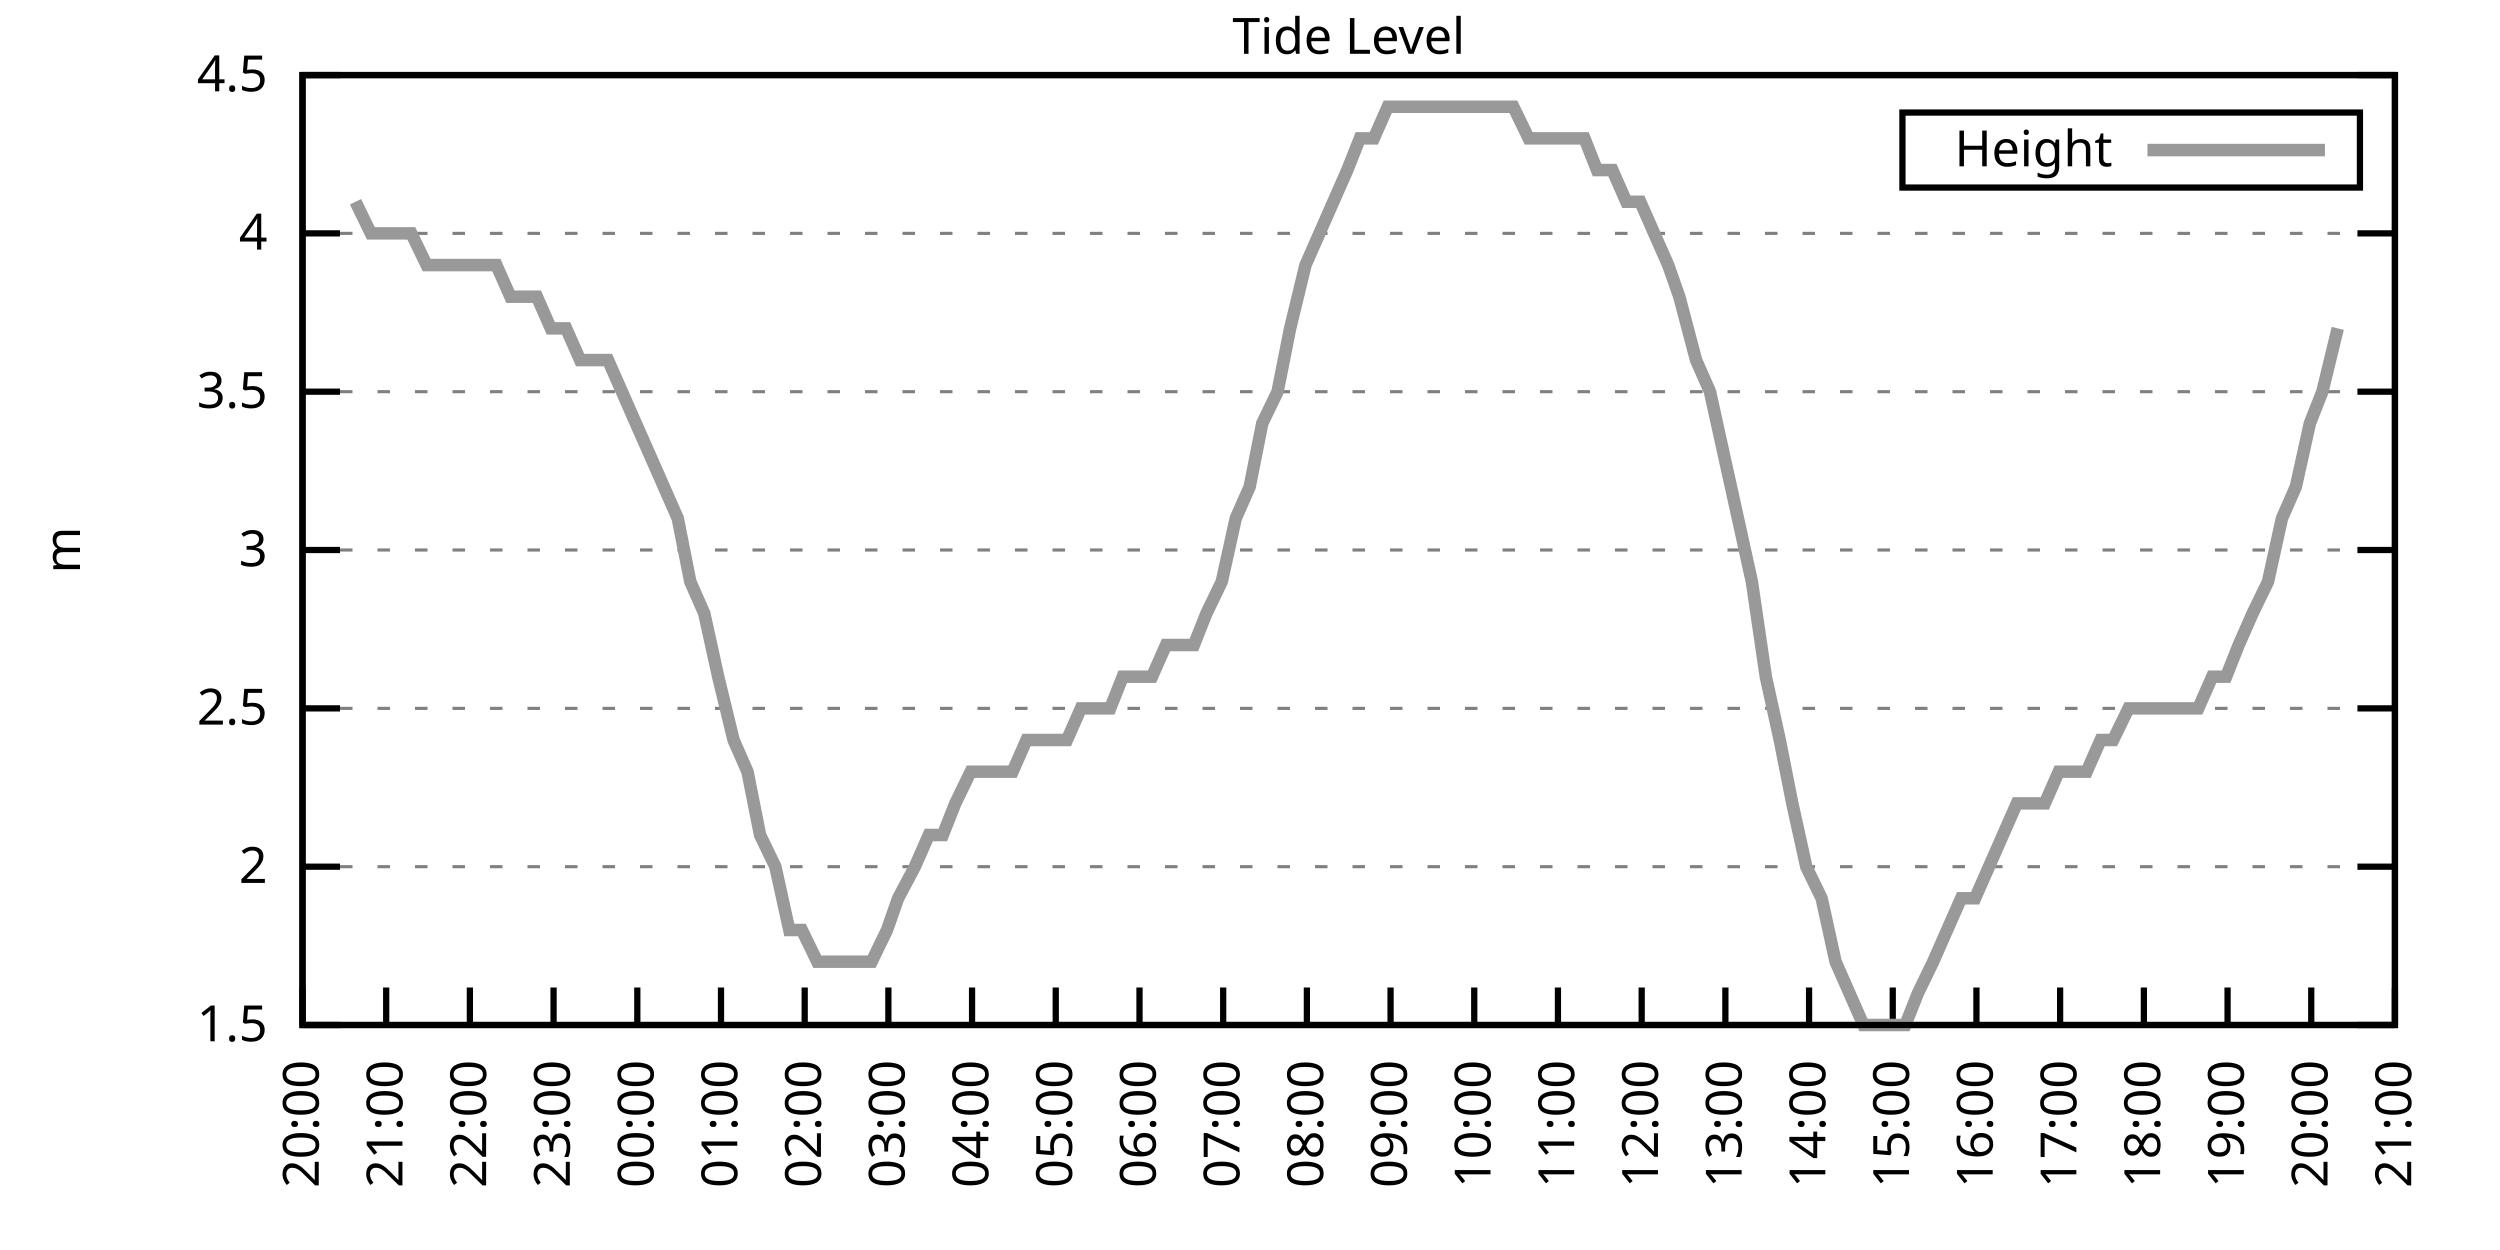
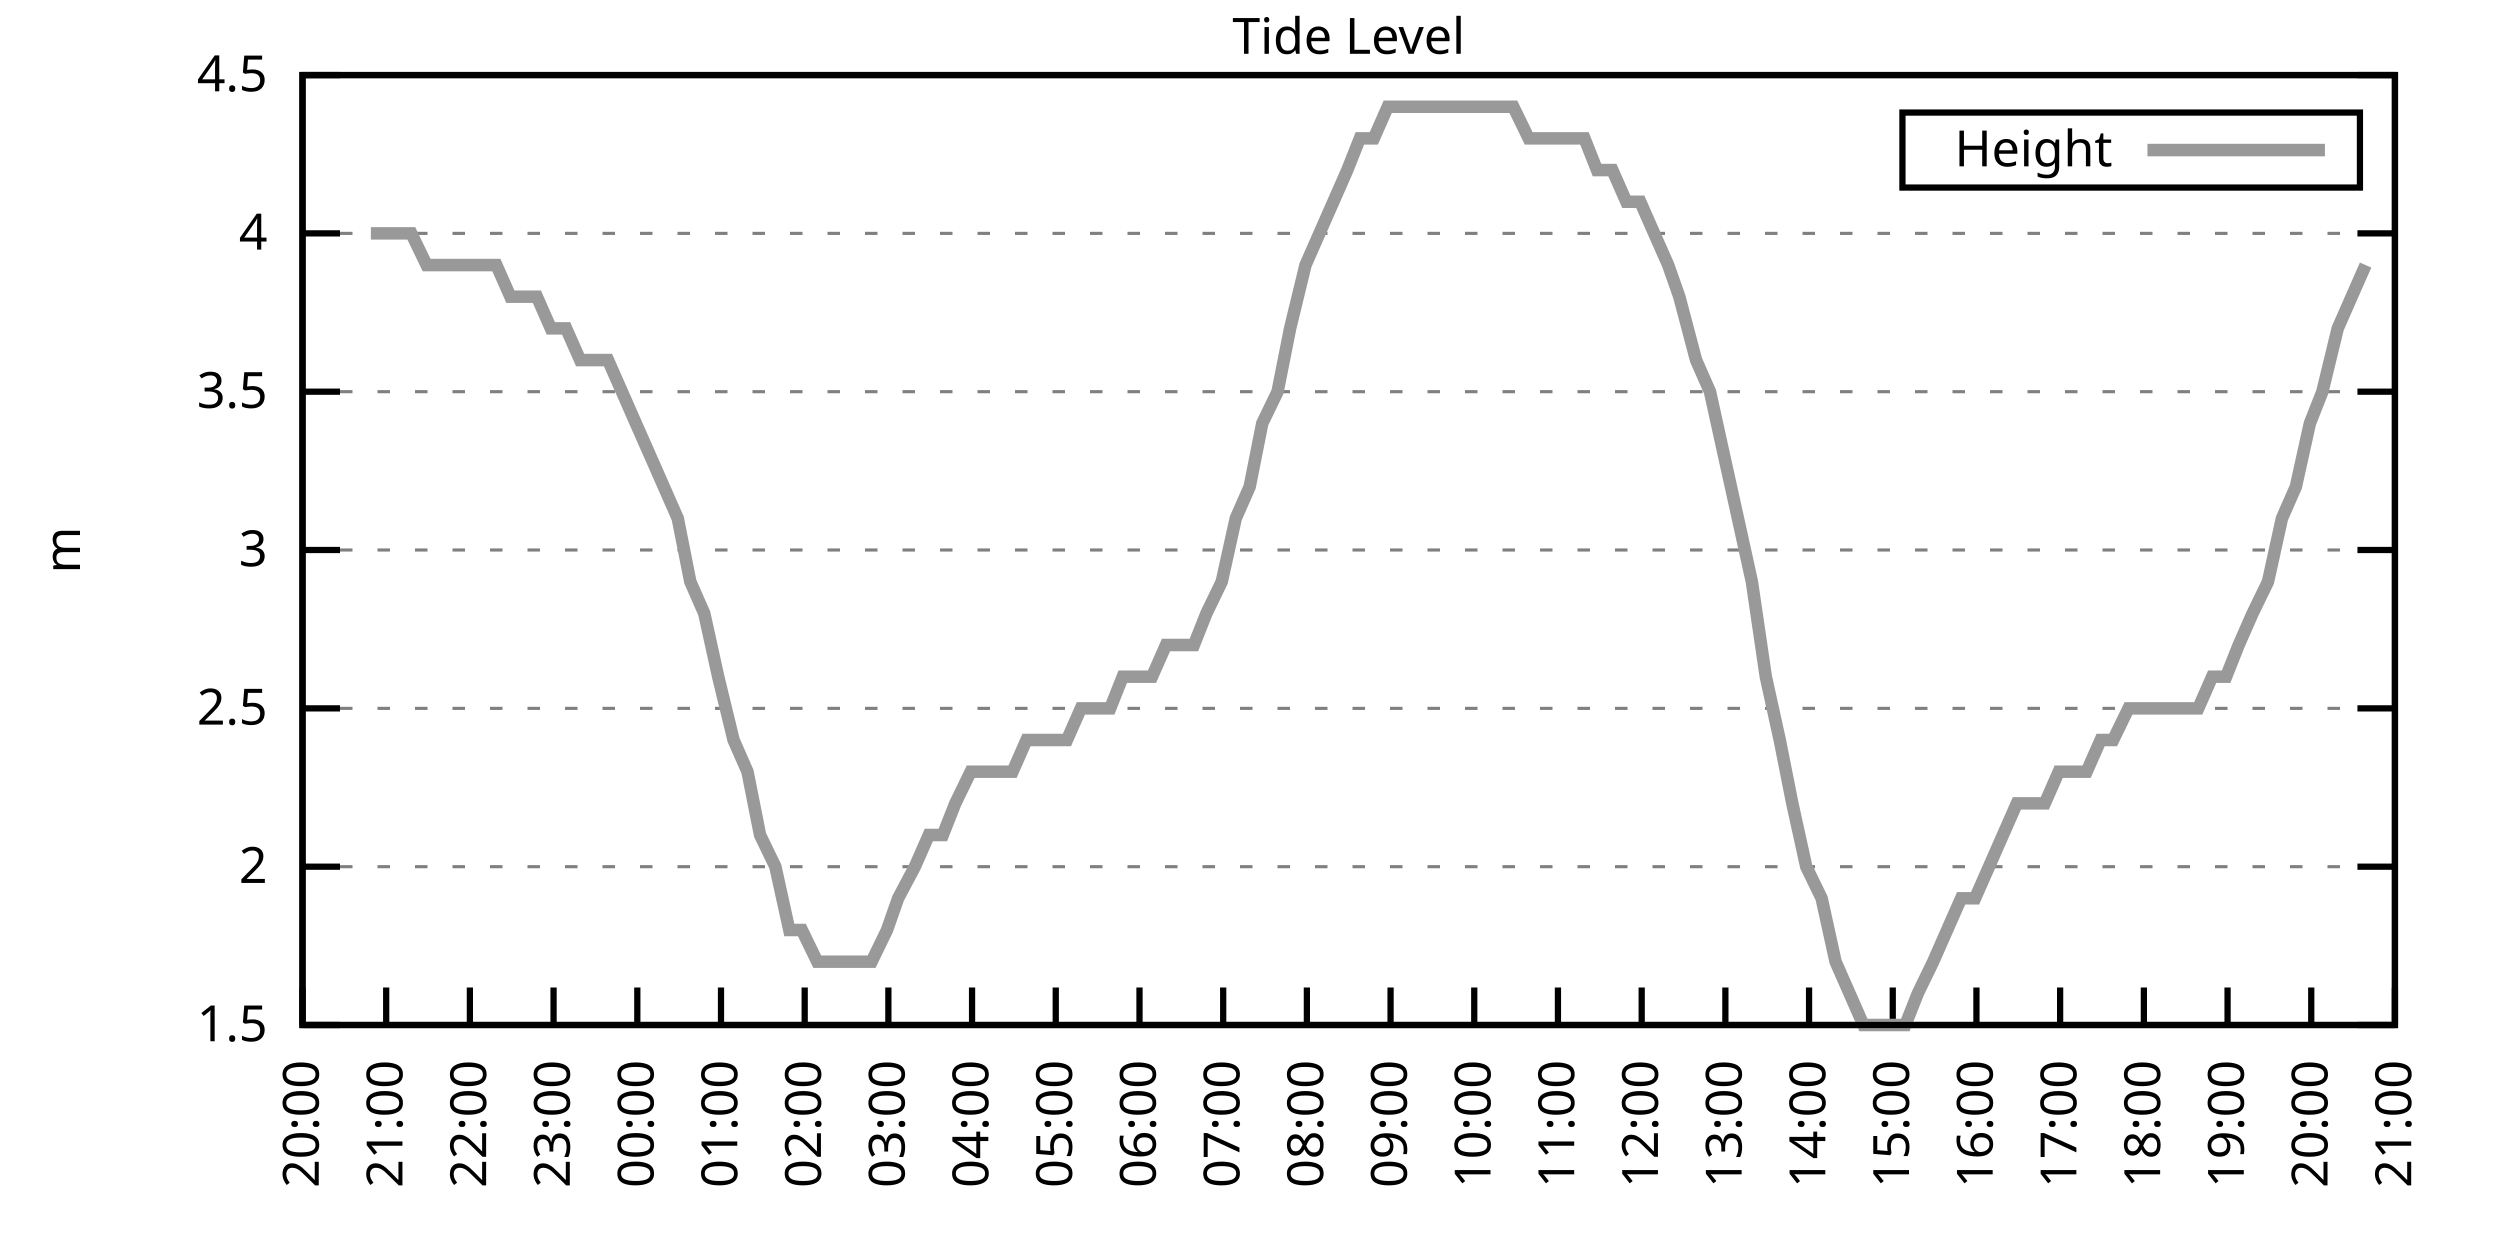
<svg xmlns="http://www.w3.org/2000/svg" xmlns:xlink="http://www.w3.org/1999/xlink" width="400" height="200" viewBox="0 0 400 200">
  <g id="gnuplot_canvas">
    <rect x="0" y="0" width="400" height="200" fill="none" />
    <defs>
      <circle id="gpDot" r="0.5" stroke-width="0.5" stroke="currentColor" />
      <path id="gpPt0" stroke-width="0.333" stroke="currentColor" d="M-1,0 h2 M0,-1 v2" />
      <path id="gpPt1" stroke-width="0.333" stroke="currentColor" d="M-1,-1 L1,1 M1,-1 L-1,1" />
      <path id="gpPt2" stroke-width="0.333" stroke="currentColor" d="M-1,0 L1,0 M0,-1 L0,1 M-1,-1 L1,1 M-1,1 L1,-1" />
      <rect id="gpPt3" stroke-width="0.333" stroke="currentColor" x="-1" y="-1" width="2" height="2" />
      <rect id="gpPt4" stroke-width="0.333" stroke="currentColor" fill="currentColor" x="-1" y="-1" width="2" height="2" />
      <circle id="gpPt5" stroke-width="0.333" stroke="currentColor" cx="0" cy="0" r="1" />
      <use xlink:href="#gpPt5" id="gpPt6" fill="currentColor" stroke="none" />
      <path id="gpPt7" stroke-width="0.333" stroke="currentColor" d="M0,-1.33 L-1.33,0.67 L1.33,0.67 z" />
      <use xlink:href="#gpPt7" id="gpPt8" fill="currentColor" stroke="none" />
      <use xlink:href="#gpPt7" id="gpPt9" stroke="currentColor" transform="rotate(180)" />
      <use xlink:href="#gpPt9" id="gpPt10" fill="currentColor" stroke="none" />
      <use xlink:href="#gpPt3" id="gpPt11" stroke="currentColor" transform="rotate(45)" />
      <use xlink:href="#gpPt11" id="gpPt12" fill="currentColor" stroke="none" />
      <path id="gpPt13" stroke-width="0.333" stroke="currentColor" d="M0,1.330 L1.265,0.411 L0.782,-1.067 L-0.782,-1.076 L-1.265,0.411 z" />
      <use xlink:href="#gpPt13" id="gpPt14" fill="currentColor" stroke="none" />
      <filter id="textbox" filterUnits="objectBoundingBox" x="0" y="0" height="1" width="1">
        <feFlood flood-color="white" flood-opacity="1" result="bgnd" />
        <feComposite in="SourceGraphic" in2="bgnd" operator="atop" />
      </filter>
      <filter id="greybox" filterUnits="objectBoundingBox" x="0" y="0" height="1" width="1">
        <feFlood flood-color="lightgrey" flood-opacity="1" result="grey" />
        <feComposite in="SourceGraphic" in2="grey" operator="atop" />
      </filter>
    </defs>
    <g fill="none" color="white" stroke="currentColor" stroke-width="1.00" stroke-linecap="butt" stroke-linejoin="miter">
</g>
    <g fill="none" color="black" stroke="currentColor" stroke-width="1.00" stroke-linecap="butt" stroke-linejoin="miter">
      <g stroke="none" shape-rendering="crispEdges">
        <polygon fill="rgb(255, 255, 255)" points="48.40,164.00 383.18,164.00 383.18,12.02 48.40,12.02 " />
      </g>
    </g>
    <g fill="none" color="black" stroke="currentColor" stroke-width="1.00" stroke-linecap="butt" stroke-linejoin="miter">
</g>
    <g fill="none" color="black" stroke="black" stroke-width="0.50" stroke-linecap="butt" stroke-linejoin="miter">
</g>
    <g fill="none" color="gray" stroke="currentColor" stroke-width="0.50" stroke-linecap="butt" stroke-linejoin="miter">
      <path stroke="gray" stroke-dasharray="2,4" class="gridline" d="M48.40,164.00 L383.19,164.00  " />
    </g>
    <g fill="none" color="gray" stroke="gray" stroke-width="1.00" stroke-linecap="butt" stroke-linejoin="miter">
</g>
    <g fill="none" color="black" stroke="currentColor" stroke-width="1.00" stroke-linecap="butt" stroke-linejoin="miter">
      <path stroke="black" d="M48.40,164.00 L54.40,164.00 M383.19,164.00 L377.19,164.00  " />
      <g transform="translate(42.80,166.60)" stroke="none" fill="black" font-family="Sans" font-size="8.00" text-anchor="end">
        <text>
          <tspan font-family="Sans"> 1.5</tspan>
        </text>
      </g>
    </g>
    <g fill="none" color="black" stroke="currentColor" stroke-width="1.00" stroke-linecap="butt" stroke-linejoin="miter">
</g>
    <g fill="none" color="black" stroke="black" stroke-width="0.50" stroke-linecap="butt" stroke-linejoin="miter">
</g>
    <g fill="none" color="gray" stroke="currentColor" stroke-width="0.50" stroke-linecap="butt" stroke-linejoin="miter">
      <path stroke="gray" stroke-dasharray="2,4" class="gridline" d="M48.40,138.67 L383.19,138.67  " />
    </g>
    <g fill="none" color="gray" stroke="gray" stroke-width="1.00" stroke-linecap="butt" stroke-linejoin="miter">
</g>
    <g fill="none" color="black" stroke="currentColor" stroke-width="1.00" stroke-linecap="butt" stroke-linejoin="miter">
      <path stroke="black" d="M48.40,138.67 L54.40,138.67 M383.19,138.67 L377.19,138.67  " />
      <g transform="translate(42.80,141.27)" stroke="none" fill="black" font-family="Sans" font-size="8.00" text-anchor="end">
        <text>
          <tspan font-family="Sans"> 2</tspan>
        </text>
      </g>
    </g>
    <g fill="none" color="black" stroke="currentColor" stroke-width="1.00" stroke-linecap="butt" stroke-linejoin="miter">
</g>
    <g fill="none" color="black" stroke="black" stroke-width="0.50" stroke-linecap="butt" stroke-linejoin="miter">
</g>
    <g fill="none" color="gray" stroke="currentColor" stroke-width="0.50" stroke-linecap="butt" stroke-linejoin="miter">
      <path stroke="gray" stroke-dasharray="2,4" class="gridline" d="M48.40,113.34 L383.19,113.34  " />
    </g>
    <g fill="none" color="gray" stroke="gray" stroke-width="1.00" stroke-linecap="butt" stroke-linejoin="miter">
</g>
    <g fill="none" color="black" stroke="currentColor" stroke-width="1.00" stroke-linecap="butt" stroke-linejoin="miter">
      <path stroke="black" d="M48.40,113.34 L54.40,113.34 M383.19,113.34 L377.19,113.34  " />
      <g transform="translate(42.80,115.94)" stroke="none" fill="black" font-family="Sans" font-size="8.00" text-anchor="end">
        <text>
          <tspan font-family="Sans"> 2.5</tspan>
        </text>
      </g>
    </g>
    <g fill="none" color="black" stroke="currentColor" stroke-width="1.00" stroke-linecap="butt" stroke-linejoin="miter">
</g>
    <g fill="none" color="black" stroke="black" stroke-width="0.50" stroke-linecap="butt" stroke-linejoin="miter">
</g>
    <g fill="none" color="gray" stroke="currentColor" stroke-width="0.50" stroke-linecap="butt" stroke-linejoin="miter">
      <path stroke="gray" stroke-dasharray="2,4" class="gridline" d="M48.40,88.00 L383.19,88.00  " />
    </g>
    <g fill="none" color="gray" stroke="gray" stroke-width="1.00" stroke-linecap="butt" stroke-linejoin="miter">
</g>
    <g fill="none" color="black" stroke="currentColor" stroke-width="1.00" stroke-linecap="butt" stroke-linejoin="miter">
      <path stroke="black" d="M48.40,88.00 L54.40,88.00 M383.19,88.00 L377.19,88.00  " />
      <g transform="translate(42.80,90.60)" stroke="none" fill="black" font-family="Sans" font-size="8.00" text-anchor="end">
        <text>
          <tspan font-family="Sans"> 3</tspan>
        </text>
      </g>
    </g>
    <g fill="none" color="black" stroke="currentColor" stroke-width="1.00" stroke-linecap="butt" stroke-linejoin="miter">
</g>
    <g fill="none" color="black" stroke="black" stroke-width="0.50" stroke-linecap="butt" stroke-linejoin="miter">
</g>
    <g fill="none" color="gray" stroke="currentColor" stroke-width="0.50" stroke-linecap="butt" stroke-linejoin="miter">
      <path stroke="gray" stroke-dasharray="2,4" class="gridline" d="M48.40,62.67 L383.19,62.67  " />
    </g>
    <g fill="none" color="gray" stroke="gray" stroke-width="1.00" stroke-linecap="butt" stroke-linejoin="miter">
</g>
    <g fill="none" color="black" stroke="currentColor" stroke-width="1.00" stroke-linecap="butt" stroke-linejoin="miter">
      <path stroke="black" d="M48.40,62.67 L54.40,62.67 M383.19,62.67 L377.19,62.67  " />
      <g transform="translate(42.80,65.27)" stroke="none" fill="black" font-family="Sans" font-size="8.00" text-anchor="end">
        <text>
          <tspan font-family="Sans"> 3.5</tspan>
        </text>
      </g>
    </g>
    <g fill="none" color="black" stroke="currentColor" stroke-width="1.00" stroke-linecap="butt" stroke-linejoin="miter">
</g>
    <g fill="none" color="black" stroke="black" stroke-width="0.50" stroke-linecap="butt" stroke-linejoin="miter">
</g>
    <g fill="none" color="gray" stroke="currentColor" stroke-width="0.50" stroke-linecap="butt" stroke-linejoin="miter">
      <path stroke="gray" stroke-dasharray="2,4" class="gridline" d="M48.40,37.34 L383.19,37.34  " />
    </g>
    <g fill="none" color="gray" stroke="gray" stroke-width="1.00" stroke-linecap="butt" stroke-linejoin="miter">
</g>
    <g fill="none" color="black" stroke="currentColor" stroke-width="1.00" stroke-linecap="butt" stroke-linejoin="miter">
      <path stroke="black" d="M48.40,37.34 L54.40,37.34 M383.19,37.34 L377.19,37.34  " />
      <g transform="translate(42.80,39.94)" stroke="none" fill="black" font-family="Sans" font-size="8.00" text-anchor="end">
        <text>
          <tspan font-family="Sans"> 4</tspan>
        </text>
      </g>
    </g>
    <g fill="none" color="black" stroke="currentColor" stroke-width="1.00" stroke-linecap="butt" stroke-linejoin="miter">
</g>
    <g fill="none" color="black" stroke="black" stroke-width="0.50" stroke-linecap="butt" stroke-linejoin="miter">
</g>
    <g fill="none" color="gray" stroke="currentColor" stroke-width="0.50" stroke-linecap="butt" stroke-linejoin="miter">
      <path stroke="gray" stroke-dasharray="2,4" class="gridline" d="M48.40,12.01 L383.19,12.01  " />
    </g>
    <g fill="none" color="gray" stroke="gray" stroke-width="1.00" stroke-linecap="butt" stroke-linejoin="miter">
</g>
    <g fill="none" color="black" stroke="currentColor" stroke-width="1.00" stroke-linecap="butt" stroke-linejoin="miter">
      <path stroke="black" d="M48.40,12.01 L54.40,12.01 M383.19,12.01 L377.19,12.01  " />
      <g transform="translate(42.80,14.61)" stroke="none" fill="black" font-family="Sans" font-size="8.00" text-anchor="end">
        <text>
          <tspan font-family="Sans"> 4.5</tspan>
        </text>
      </g>
    </g>
    <g fill="none" color="black" stroke="currentColor" stroke-width="1.00" stroke-linecap="butt" stroke-linejoin="miter">
      <path stroke="black" d="M48.40,164.00 L48.40,158.00  " />
      <g transform="translate(51.00,169.60) rotate(270.00)" stroke="none" fill="black" font-family="Sans" font-size="8.00" text-anchor="end">
        <text>
          <tspan font-family="Sans">20:00</tspan>
        </text>
      </g>
    </g>
    <g fill="none" color="black" stroke="currentColor" stroke-width="1.00" stroke-linecap="butt" stroke-linejoin="miter">
      <path stroke="black" d="M61.79,164.00 L61.79,158.00  " />
      <g transform="translate(64.39,169.60) rotate(270.00)" stroke="none" fill="black" font-family="Sans" font-size="8.00" text-anchor="end">
        <text>
          <tspan font-family="Sans">21:00</tspan>
        </text>
      </g>
    </g>
    <g fill="none" color="black" stroke="currentColor" stroke-width="1.00" stroke-linecap="butt" stroke-linejoin="miter">
      <path stroke="black" d="M75.18,164.00 L75.18,158.00  " />
      <g transform="translate(77.78,169.60) rotate(270.00)" stroke="none" fill="black" font-family="Sans" font-size="8.00" text-anchor="end">
        <text>
          <tspan font-family="Sans">22:00</tspan>
        </text>
      </g>
    </g>
    <g fill="none" color="black" stroke="currentColor" stroke-width="1.00" stroke-linecap="butt" stroke-linejoin="miter">
      <path stroke="black" d="M88.57,164.00 L88.57,158.00  " />
      <g transform="translate(91.17,169.60) rotate(270.00)" stroke="none" fill="black" font-family="Sans" font-size="8.00" text-anchor="end">
        <text>
          <tspan font-family="Sans">23:00</tspan>
        </text>
      </g>
    </g>
    <g fill="none" color="black" stroke="currentColor" stroke-width="1.00" stroke-linecap="butt" stroke-linejoin="miter">
      <path stroke="black" d="M101.97,164.00 L101.97,158.00  " />
      <g transform="translate(104.57,169.60) rotate(270.00)" stroke="none" fill="black" font-family="Sans" font-size="8.00" text-anchor="end">
        <text>
          <tspan font-family="Sans">00:00</tspan>
        </text>
      </g>
    </g>
    <g fill="none" color="black" stroke="currentColor" stroke-width="1.00" stroke-linecap="butt" stroke-linejoin="miter">
      <path stroke="black" d="M115.36,164.00 L115.36,158.00  " />
      <g transform="translate(117.96,169.60) rotate(270.00)" stroke="none" fill="black" font-family="Sans" font-size="8.00" text-anchor="end">
        <text>
          <tspan font-family="Sans">01:00</tspan>
        </text>
      </g>
    </g>
    <g fill="none" color="black" stroke="currentColor" stroke-width="1.00" stroke-linecap="butt" stroke-linejoin="miter">
      <path stroke="black" d="M128.75,164.00 L128.75,158.00  " />
      <g transform="translate(131.35,169.60) rotate(270.00)" stroke="none" fill="black" font-family="Sans" font-size="8.00" text-anchor="end">
        <text>
          <tspan font-family="Sans">02:00</tspan>
        </text>
      </g>
    </g>
    <g fill="none" color="black" stroke="currentColor" stroke-width="1.00" stroke-linecap="butt" stroke-linejoin="miter">
      <path stroke="black" d="M142.14,164.00 L142.14,158.00  " />
      <g transform="translate(144.74,169.60) rotate(270.00)" stroke="none" fill="black" font-family="Sans" font-size="8.00" text-anchor="end">
        <text>
          <tspan font-family="Sans">03:00</tspan>
        </text>
      </g>
    </g>
    <g fill="none" color="black" stroke="currentColor" stroke-width="1.00" stroke-linecap="butt" stroke-linejoin="miter">
      <path stroke="black" d="M155.53,164.00 L155.53,158.00  " />
      <g transform="translate(158.13,169.60) rotate(270.00)" stroke="none" fill="black" font-family="Sans" font-size="8.00" text-anchor="end">
        <text>
          <tspan font-family="Sans">04:00</tspan>
        </text>
      </g>
    </g>
    <g fill="none" color="black" stroke="currentColor" stroke-width="1.00" stroke-linecap="butt" stroke-linejoin="miter">
      <path stroke="black" d="M168.92,164.00 L168.92,158.00  " />
      <g transform="translate(171.52,169.60) rotate(270.00)" stroke="none" fill="black" font-family="Sans" font-size="8.00" text-anchor="end">
        <text>
          <tspan font-family="Sans">05:00</tspan>
        </text>
      </g>
    </g>
    <g fill="none" color="black" stroke="currentColor" stroke-width="1.00" stroke-linecap="butt" stroke-linejoin="miter">
      <path stroke="black" d="M182.32,164.00 L182.32,158.00  " />
      <g transform="translate(184.92,169.60) rotate(270.00)" stroke="none" fill="black" font-family="Sans" font-size="8.00" text-anchor="end">
        <text>
          <tspan font-family="Sans">06:00</tspan>
        </text>
      </g>
    </g>
    <g fill="none" color="black" stroke="currentColor" stroke-width="1.00" stroke-linecap="butt" stroke-linejoin="miter">
      <path stroke="black" d="M195.71,164.00 L195.71,158.00  " />
      <g transform="translate(198.31,169.60) rotate(270.00)" stroke="none" fill="black" font-family="Sans" font-size="8.00" text-anchor="end">
        <text>
          <tspan font-family="Sans">07:00</tspan>
        </text>
      </g>
    </g>
    <g fill="none" color="black" stroke="currentColor" stroke-width="1.00" stroke-linecap="butt" stroke-linejoin="miter">
      <path stroke="black" d="M209.10,164.00 L209.10,158.00  " />
      <g transform="translate(211.70,169.60) rotate(270.00)" stroke="none" fill="black" font-family="Sans" font-size="8.00" text-anchor="end">
        <text>
          <tspan font-family="Sans">08:00</tspan>
        </text>
      </g>
    </g>
    <g fill="none" color="black" stroke="currentColor" stroke-width="1.00" stroke-linecap="butt" stroke-linejoin="miter">
      <path stroke="black" d="M222.49,164.00 L222.49,158.00  " />
      <g transform="translate(225.09,169.60) rotate(270.00)" stroke="none" fill="black" font-family="Sans" font-size="8.00" text-anchor="end">
        <text>
          <tspan font-family="Sans">09:00</tspan>
        </text>
      </g>
    </g>
    <g fill="none" color="black" stroke="currentColor" stroke-width="1.00" stroke-linecap="butt" stroke-linejoin="miter">
      <path stroke="black" d="M235.88,164.00 L235.88,158.00  " />
      <g transform="translate(238.48,169.60) rotate(270.00)" stroke="none" fill="black" font-family="Sans" font-size="8.00" text-anchor="end">
        <text>
          <tspan font-family="Sans">10:00</tspan>
        </text>
      </g>
    </g>
    <g fill="none" color="black" stroke="currentColor" stroke-width="1.00" stroke-linecap="butt" stroke-linejoin="miter">
      <path stroke="black" d="M249.27,164.00 L249.27,158.00  " />
      <g transform="translate(251.87,169.60) rotate(270.00)" stroke="none" fill="black" font-family="Sans" font-size="8.00" text-anchor="end">
        <text>
          <tspan font-family="Sans">11:00</tspan>
        </text>
      </g>
    </g>
    <g fill="none" color="black" stroke="currentColor" stroke-width="1.00" stroke-linecap="butt" stroke-linejoin="miter">
      <path stroke="black" d="M262.67,164.00 L262.67,158.00  " />
      <g transform="translate(265.27,169.60) rotate(270.00)" stroke="none" fill="black" font-family="Sans" font-size="8.00" text-anchor="end">
        <text>
          <tspan font-family="Sans">12:00</tspan>
        </text>
      </g>
    </g>
    <g fill="none" color="black" stroke="currentColor" stroke-width="1.00" stroke-linecap="butt" stroke-linejoin="miter">
      <path stroke="black" d="M276.06,164.00 L276.06,158.00  " />
      <g transform="translate(278.66,169.60) rotate(270.00)" stroke="none" fill="black" font-family="Sans" font-size="8.00" text-anchor="end">
        <text>
          <tspan font-family="Sans">13:00</tspan>
        </text>
      </g>
    </g>
    <g fill="none" color="black" stroke="currentColor" stroke-width="1.00" stroke-linecap="butt" stroke-linejoin="miter">
      <path stroke="black" d="M289.45,164.00 L289.45,158.00  " />
      <g transform="translate(292.05,169.60) rotate(270.00)" stroke="none" fill="black" font-family="Sans" font-size="8.00" text-anchor="end">
        <text>
          <tspan font-family="Sans">14:00</tspan>
        </text>
      </g>
    </g>
    <g fill="none" color="black" stroke="currentColor" stroke-width="1.00" stroke-linecap="butt" stroke-linejoin="miter">
      <path stroke="black" d="M302.84,164.00 L302.84,158.00  " />
      <g transform="translate(305.44,169.60) rotate(270.00)" stroke="none" fill="black" font-family="Sans" font-size="8.00" text-anchor="end">
        <text>
          <tspan font-family="Sans">15:00</tspan>
        </text>
      </g>
    </g>
    <g fill="none" color="black" stroke="currentColor" stroke-width="1.00" stroke-linecap="butt" stroke-linejoin="miter">
      <path stroke="black" d="M316.23,164.00 L316.23,158.00  " />
      <g transform="translate(318.83,169.60) rotate(270.00)" stroke="none" fill="black" font-family="Sans" font-size="8.00" text-anchor="end">
        <text>
          <tspan font-family="Sans">16:00</tspan>
        </text>
      </g>
    </g>
    <g fill="none" color="black" stroke="currentColor" stroke-width="1.00" stroke-linecap="butt" stroke-linejoin="miter">
      <path stroke="black" d="M329.62,164.00 L329.62,158.00  " />
      <g transform="translate(332.22,169.60) rotate(270.00)" stroke="none" fill="black" font-family="Sans" font-size="8.00" text-anchor="end">
        <text>
          <tspan font-family="Sans">17:00</tspan>
        </text>
      </g>
    </g>
    <g fill="none" color="black" stroke="currentColor" stroke-width="1.00" stroke-linecap="butt" stroke-linejoin="miter">
      <path stroke="black" d="M343.02,164.00 L343.02,158.00  " />
      <g transform="translate(345.62,169.60) rotate(270.00)" stroke="none" fill="black" font-family="Sans" font-size="8.00" text-anchor="end">
        <text>
          <tspan font-family="Sans">18:00</tspan>
        </text>
      </g>
    </g>
    <g fill="none" color="black" stroke="currentColor" stroke-width="1.00" stroke-linecap="butt" stroke-linejoin="miter">
      <path stroke="black" d="M356.41,164.00 L356.41,158.00  " />
      <g transform="translate(359.01,169.60) rotate(270.00)" stroke="none" fill="black" font-family="Sans" font-size="8.00" text-anchor="end">
        <text>
          <tspan font-family="Sans">19:00</tspan>
        </text>
      </g>
    </g>
    <g fill="none" color="black" stroke="currentColor" stroke-width="1.00" stroke-linecap="butt" stroke-linejoin="miter">
      <path stroke="black" d="M369.80,164.00 L369.80,158.00  " />
      <g transform="translate(372.40,169.60) rotate(270.00)" stroke="none" fill="black" font-family="Sans" font-size="8.00" text-anchor="end">
        <text>
          <tspan font-family="Sans">20:00</tspan>
        </text>
      </g>
    </g>
    <g fill="none" color="black" stroke="currentColor" stroke-width="1.00" stroke-linecap="butt" stroke-linejoin="miter">
      <path stroke="black" d="M383.19,164.00 L383.19,158.00  " />
      <g transform="translate(385.79,169.60) rotate(270.00)" stroke="none" fill="black" font-family="Sans" font-size="8.00" text-anchor="end">
        <text>
          <tspan font-family="Sans">21:00</tspan>
        </text>
      </g>
    </g>
    <g fill="none" color="black" stroke="currentColor" stroke-width="1.00" stroke-linecap="butt" stroke-linejoin="miter">
</g>
    <g fill="none" color="black" stroke="currentColor" stroke-width="1.00" stroke-linecap="butt" stroke-linejoin="miter">
      <path stroke="black" d="M48.40,12.01 L48.40,164.00 L383.19,164.00 L383.19,12.01 L48.40,12.01 Z  " />
    </g>
    <g fill="none" color="black" stroke="currentColor" stroke-width="1.00" stroke-linecap="butt" stroke-linejoin="miter">
</g>
    <g fill="none" color="black" stroke="currentColor" stroke-width="1.00" stroke-linecap="butt" stroke-linejoin="miter">
      <path stroke="black" d="M304.39,30.01 L304.39,18.01 L377.59,18.01 L377.59,30.01 L304.39,30.01 Z  " />
    </g>
    <g id="Tide_level_plot_1">
      <g fill="none" color="white" stroke="black" stroke-width="2.00" stroke-linecap="butt" stroke-linejoin="miter">
</g>
      <g fill="none" color="black" stroke="currentColor" stroke-width="2.00" stroke-linecap="butt" stroke-linejoin="miter">
        <g transform="translate(337.99,26.61)" stroke="none" fill="black" font-family="Sans" font-size="8.00" text-anchor="end">
          <text>
            <tspan font-family="Sans">Height</tspan>
          </text>
        </g>
      </g>
      <g fill="none" color="black" stroke="currentColor" stroke-width="2.00" stroke-linecap="butt" stroke-linejoin="miter">
-         <path stroke="rgb(153, 153, 153)" d="M343.59,24.01 L371.99,24.01 M56.88,32.28 L59.34,37.34 L61.35,37.34 L63.80,37.34 L65.81,37.34 L68.26,42.41   L70.50,42.41 L72.73,42.41 L74.96,42.41 L76.97,42.41 L79.42,42.41 L81.66,47.47 L83.89,47.47 L85.90,47.47   L88.13,52.54 L90.58,52.54 L92.82,57.61 L95.05,57.61 L97.28,57.61 L99.51,62.67 L101.74,67.74 L103.98,72.81   L106.21,77.87 L108.44,82.94 L110.45,93.07 L112.68,98.14 L114.91,108.27 L117.37,118.40 L119.60,123.47 L121.61,133.60   L124.06,138.67 L126.29,148.80 L128.30,148.80 L130.76,153.87 L132.77,153.87 L135.22,153.87 L137.23,153.87 L139.46,153.87   L141.92,148.80 L143.70,143.73 L146.38,138.67 L148.61,133.60 L150.85,133.60 L152.85,128.54 L155.31,123.47 L157.54,123.47   L159.77,123.47 L162.01,123.47 L164.24,118.40 L166.47,118.40 L168.70,118.40 L170.71,118.40 L172.94,113.34 L175.40,113.34   L177.63,113.34 L179.64,108.27 L181.87,108.27 L184.32,108.27 L186.56,103.20 L191.02,103.20 L193.03,98.14 L195.48,93.07   L197.72,82.94 L199.95,77.87 L201.96,67.74 L204.41,62.67 L206.42,52.54 L208.88,42.41 L211.11,37.34 L213.34,32.28   L215.57,27.21 L217.58,22.14 L219.81,22.14 L222.04,17.08 L224.50,17.08 L226.73,17.08 L228.96,17.08 L231.20,17.08   L233.43,17.08 L235.66,17.08 L237.89,17.08 L239.90,17.08 L242.13,17.08 L244.59,22.14 L246.82,22.14 L249.05,22.14   L251.06,22.14 L253.51,22.14 L255.52,27.21 L257.98,27.21 L260.21,32.28 L262.44,32.28 L264.67,37.34 L266.91,42.41   L268.69,47.47 L271.37,57.61 L273.60,62.67 L275.83,72.81 L278.07,82.94 L280.30,93.07 L282.53,108.27 L284.76,118.40   L286.77,128.54 L289.00,138.67 L291.46,143.73 L293.69,153.87 L295.92,158.93 L298.15,164.00 L300.39,164.00 L302.39,164.00   L304.85,164.00 L306.86,158.93 L309.31,153.87 L311.54,148.80 L313.78,143.73 L316.01,143.73 L318.24,138.67 L320.47,133.60   L322.70,128.54 L324.71,128.54 L327.17,128.54 L329.40,123.47 L331.41,123.47 L333.86,123.47 L336.10,118.40 L338.10,118.40   L340.56,113.34 L342.79,113.34 L344.80,113.34 L347.26,113.34 L349.49,113.34 L351.72,113.34 L353.95,108.27 L356.18,108.27   L358.19,103.20 L360.42,98.14 L362.88,93.07 L365.11,82.94 L367.34,77.87 L369.58,67.74 L371.58,62.67 L374.04,52.54    " />
+         <path stroke="rgb(153, 153, 153)" d="M343.59,24.01 L371.99,24.01 M59.34,37.34 L61.35,37.34 L63.80,37.34 L65.81,37.34 L68.26,42.41 L70.50,42.41   L72.73,42.41 L74.96,42.41 L76.97,42.41 L79.42,42.41 L81.66,47.47 L83.89,47.47 L85.90,47.47 L88.13,52.54   L90.58,52.54 L92.82,57.61 L95.05,57.61 L97.28,57.61 L99.51,62.67 L101.74,67.74 L103.98,72.81 L106.21,77.87   L108.44,82.94 L110.45,93.07 L112.68,98.14 L114.91,108.27 L117.37,118.40 L119.60,123.47 L121.61,133.60 L124.06,138.67   L126.29,148.80 L128.30,148.80 L130.76,153.87 L132.77,153.87 L135.22,153.87 L137.23,153.87 L139.46,153.87 L141.92,148.80   L143.70,143.73 L146.38,138.67 L148.61,133.60 L150.85,133.60 L152.85,128.54 L155.31,123.47 L157.54,123.47 L159.77,123.47   L162.01,123.47 L164.24,118.40 L166.47,118.40 L168.70,118.40 L170.71,118.40 L172.94,113.34 L175.40,113.34 L177.63,113.34   L179.64,108.27 L181.87,108.27 L184.32,108.27 L186.56,103.20 L191.02,103.20 L193.03,98.14 L195.48,93.07 L197.72,82.94   L199.95,77.87 L201.96,67.74 L204.41,62.67 L206.42,52.54 L208.88,42.41 L211.11,37.34 L213.34,32.28 L215.57,27.21   L217.58,22.14 L219.81,22.14 L222.04,17.08 L224.50,17.08 L226.73,17.08 L228.96,17.08 L231.20,17.08 L233.43,17.08   L235.66,17.08 L237.89,17.08 L239.90,17.08 L242.13,17.08 L244.59,22.14 L246.82,22.14 L249.05,22.14 L251.06,22.14   L253.51,22.14 L255.52,27.21 L257.98,27.21 L260.21,32.28 L262.44,32.28 L264.67,37.34 L266.91,42.41 L268.69,47.47   L271.37,57.61 L273.60,62.67 L275.83,72.81 L278.07,82.94 L280.30,93.07 L282.53,108.27 L284.76,118.40 L286.77,128.54   L289.00,138.67 L291.46,143.73 L293.69,153.87 L295.92,158.93 L298.15,164.00 L300.39,164.00 L302.39,164.00 L304.85,164.00   L306.86,158.93 L309.31,153.87 L311.54,148.80 L313.78,143.73 L316.01,143.73 L318.24,138.67 L320.47,133.60 L322.70,128.54   L324.71,128.54 L327.17,128.54 L329.40,123.47 L331.41,123.47 L333.86,123.47 L336.10,118.40 L338.10,118.40 L340.56,113.34   L342.79,113.34 L344.80,113.34 L347.26,113.34 L349.49,113.34 L351.72,113.34 L353.95,108.27 L356.18,108.27 L358.19,103.20   L360.42,98.14 L362.88,93.07 L365.11,82.94 L367.34,77.87 L369.58,67.74 L371.58,62.67 L374.04,52.54 L376.27,47.47   L378.50,42.41  " />
      </g>
    </g>
    <g fill="none" color="black" stroke="currentColor" stroke-width="2.00" stroke-linecap="butt" stroke-linejoin="miter">
</g>
    <g fill="none" color="black" stroke="black" stroke-width="1.00" stroke-linecap="butt" stroke-linejoin="miter">
</g>
    <g fill="none" color="black" stroke="currentColor" stroke-width="1.00" stroke-linecap="butt" stroke-linejoin="miter">
      <path stroke="black" d="M48.40,12.01 L48.40,164.00 L383.19,164.00 L383.19,12.01 L48.40,12.01 Z  " />
      <g transform="translate(12.80,88.01) rotate(270.00)" stroke="none" fill="black" font-family="Sans" font-size="8.00" text-anchor="middle">
        <text>
          <tspan font-family="Sans">m</tspan>
        </text>
      </g>
    </g>
    <g fill="none" color="black" stroke="currentColor" stroke-width="1.00" stroke-linecap="butt" stroke-linejoin="miter">
</g>
    <g fill="none" color="black" stroke="currentColor" stroke-width="1.00" stroke-linecap="butt" stroke-linejoin="miter">
      <g transform="translate(215.79,8.61)" stroke="none" fill="black" font-family="Sans" font-size="8.00" text-anchor="middle">
        <text>
          <tspan font-family="Sans">Tide Level</tspan>
        </text>
      </g>
    </g>
    <g fill="none" color="black" stroke="currentColor" stroke-width="1.00" stroke-linecap="butt" stroke-linejoin="miter">
</g>
  </g>
</svg>
